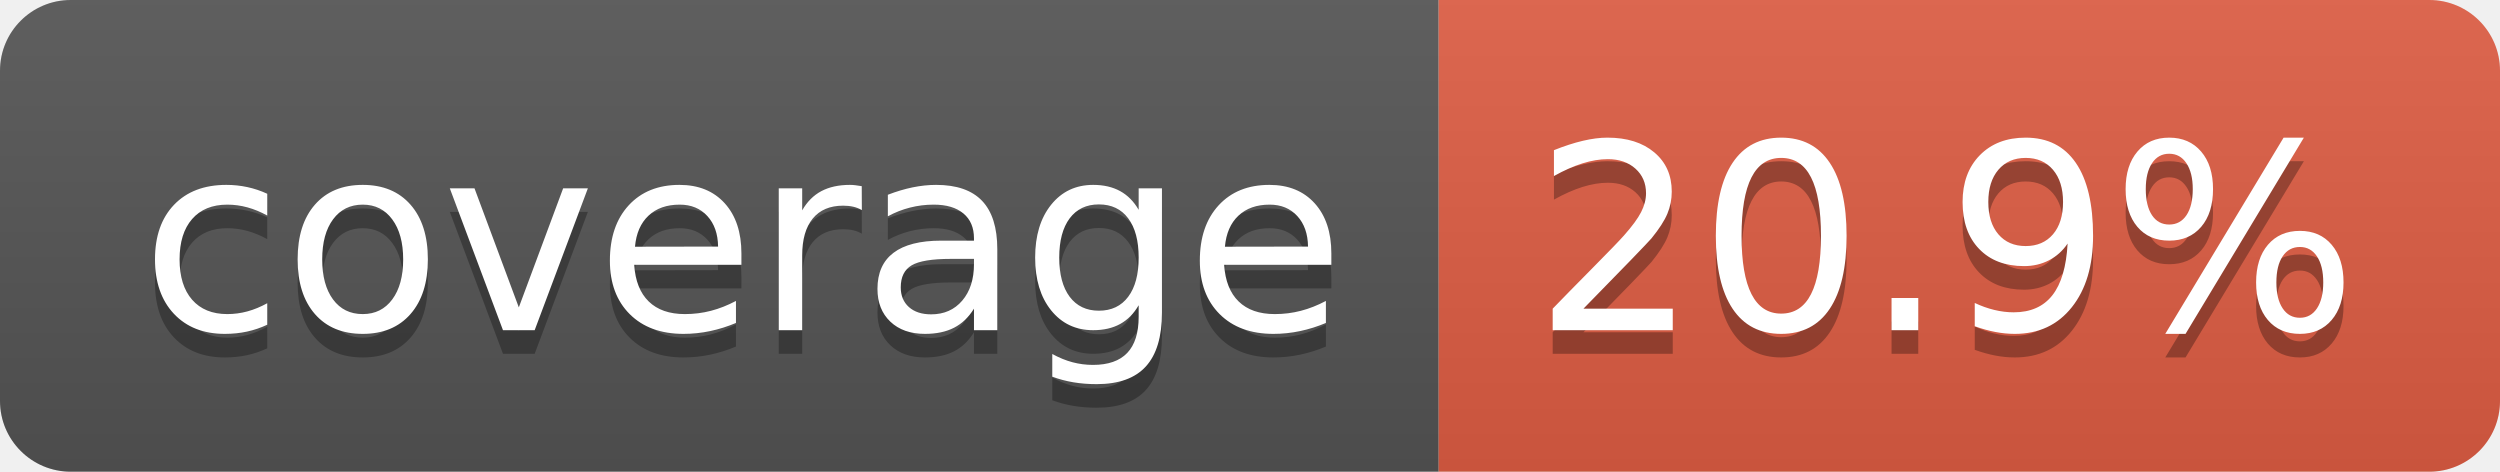
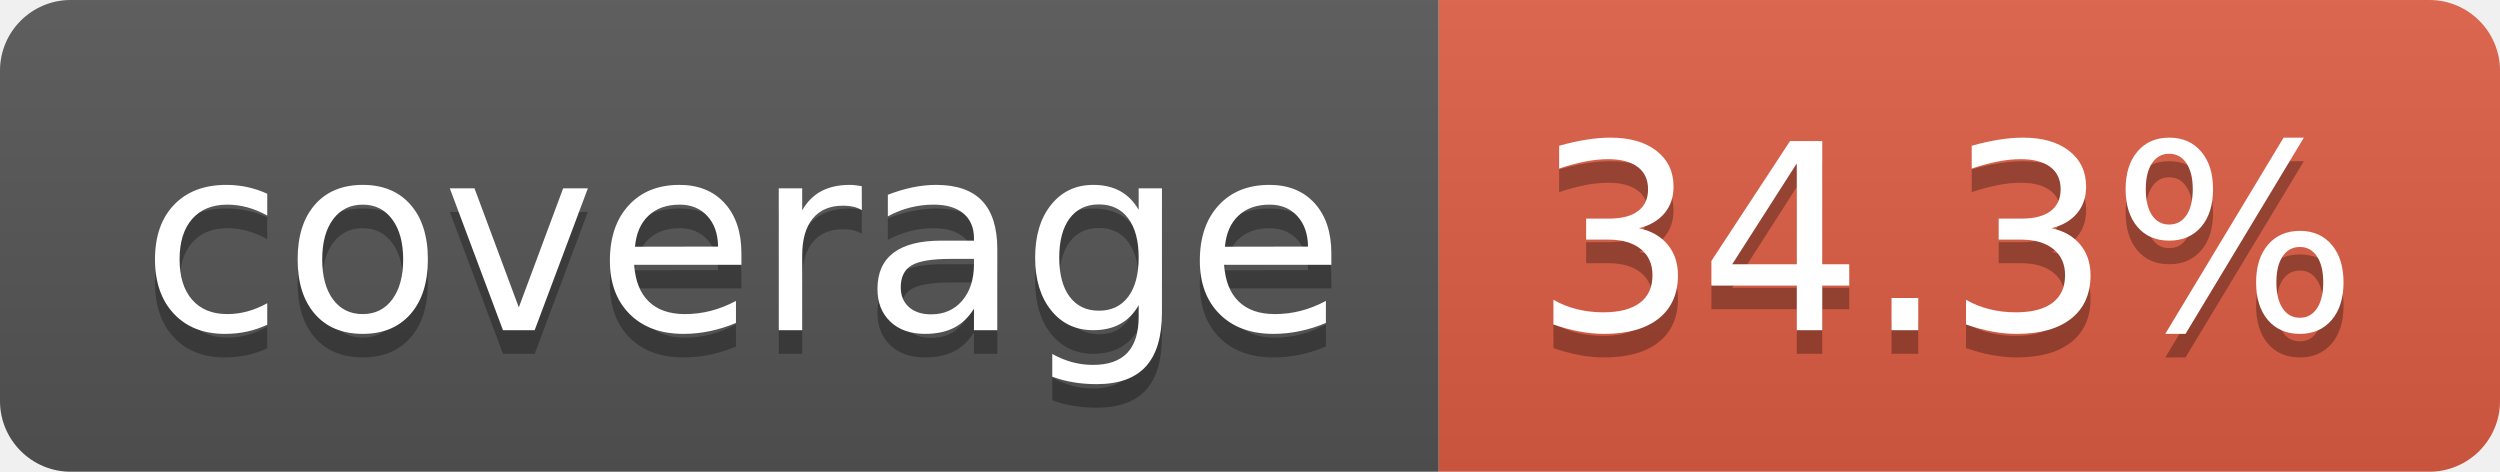
- <svg xmlns="http://www.w3.org/2000/svg" width="106" height="20" role="img" aria-label="coverage: 20.9%">
+ <svg xmlns="http://www.w3.org/2000/svg" width="106" height="20" role="img" aria-label="coverage: 34.3%">
  <linearGradient id="s" x2="0" y2="100%">
    <stop offset="0" stop-color="#bbb" stop-opacity=".1" />
    <stop offset="1" stop-opacity=".1" />
  </linearGradient>
  <clipPath id="r">
    <rect width="106" height="20" rx="3" fill="#fff" />
  </clipPath>
  <g clip-path="url(#r)">
    <rect width="61" height="20" fill="#555" />
    <rect x="61" width="45" height="20" fill="#e05d44" />
    <rect width="106" height="20" fill="url(#s)" />
  </g>
  <g fill="#fff" text-anchor="middle" font-family="Verdana,Geneva,DejaVu Sans,sans-serif" text-rendering="geometricPrecision" font-size="110">
    <text aria-hidden="true" x="315" y="150" fill="#010101" fill-opacity=".3" transform="scale(.1)" textLength="510">coverage</text>
    <text x="315" y="140" transform="scale(.1)" fill="#fff" textLength="510">coverage</text>
-     <text aria-hidden="true" x="825" y="150" fill="#010101" fill-opacity=".3" transform="scale(.1)" textLength="350">20.9%</text>
-     <text x="825" y="140" transform="scale(.1)" fill="#fff" textLength="350">20.9%</text>
+     <text aria-hidden="true" x="825" y="150" fill="#010101" fill-opacity=".3" transform="scale(.1)" textLength="350">34.3%</text>
+     <text x="825" y="140" transform="scale(.1)" fill="#fff" textLength="350">34.3%</text>
  </g>
</svg>
